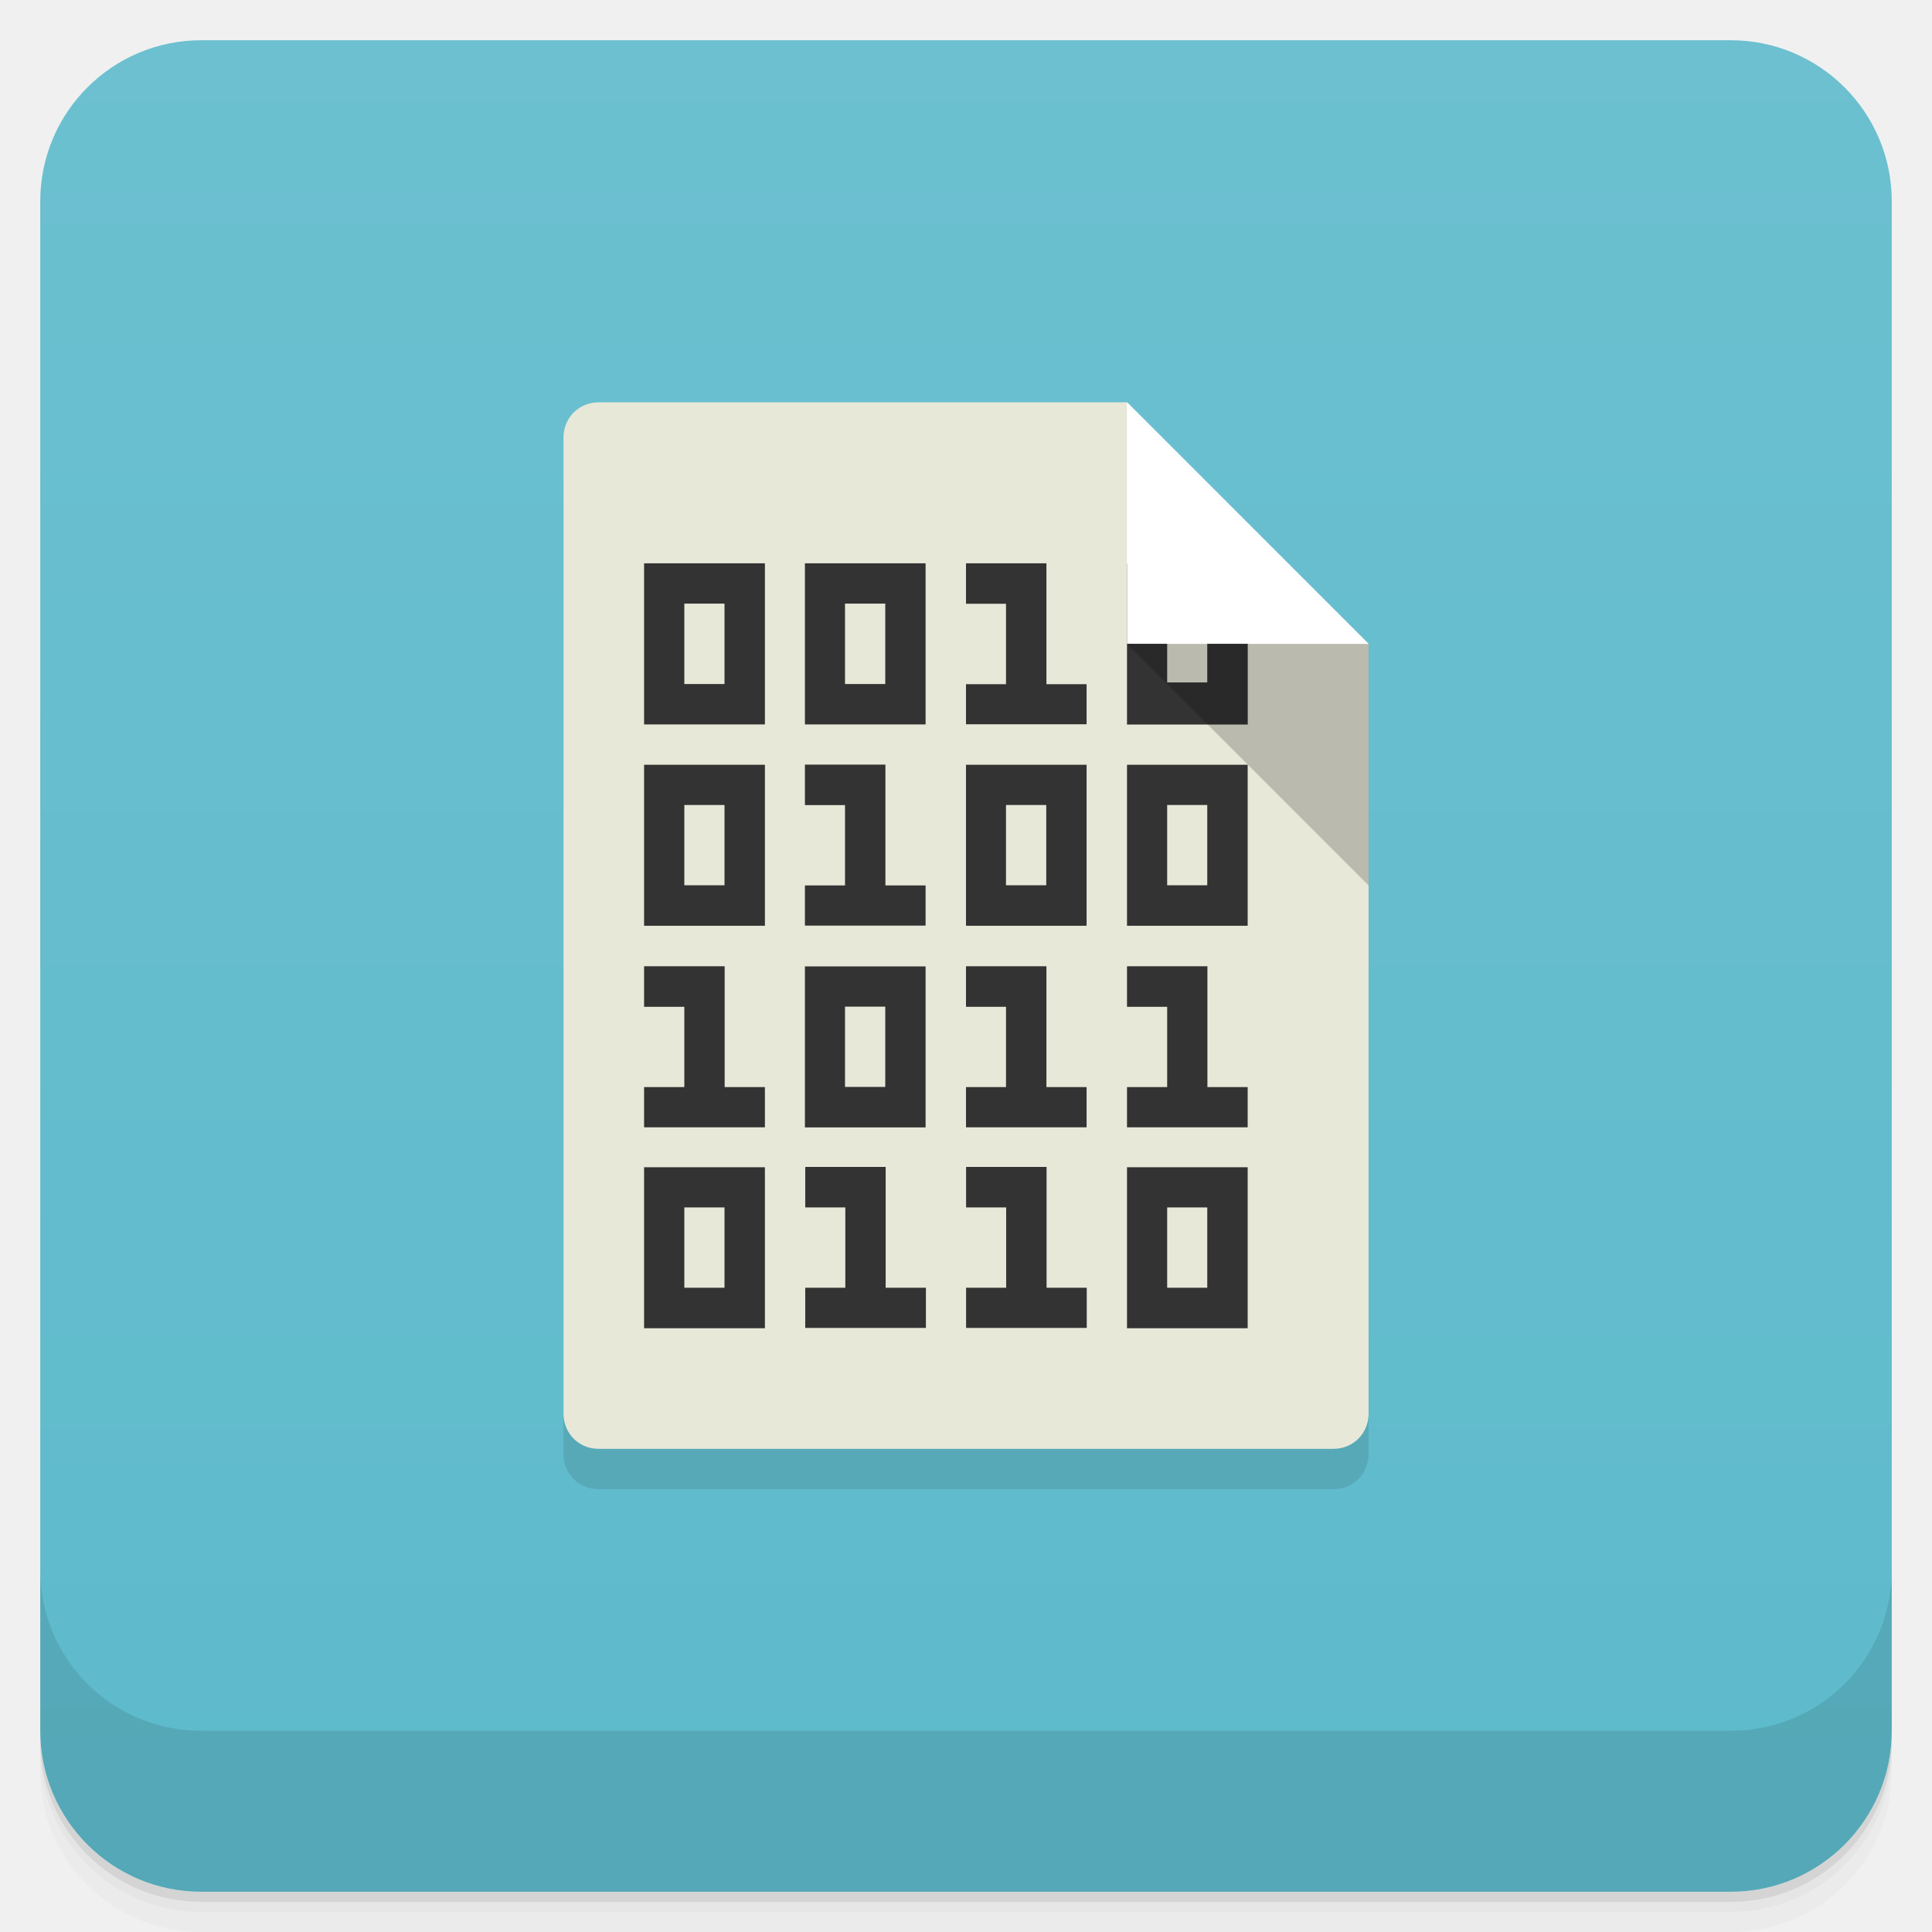
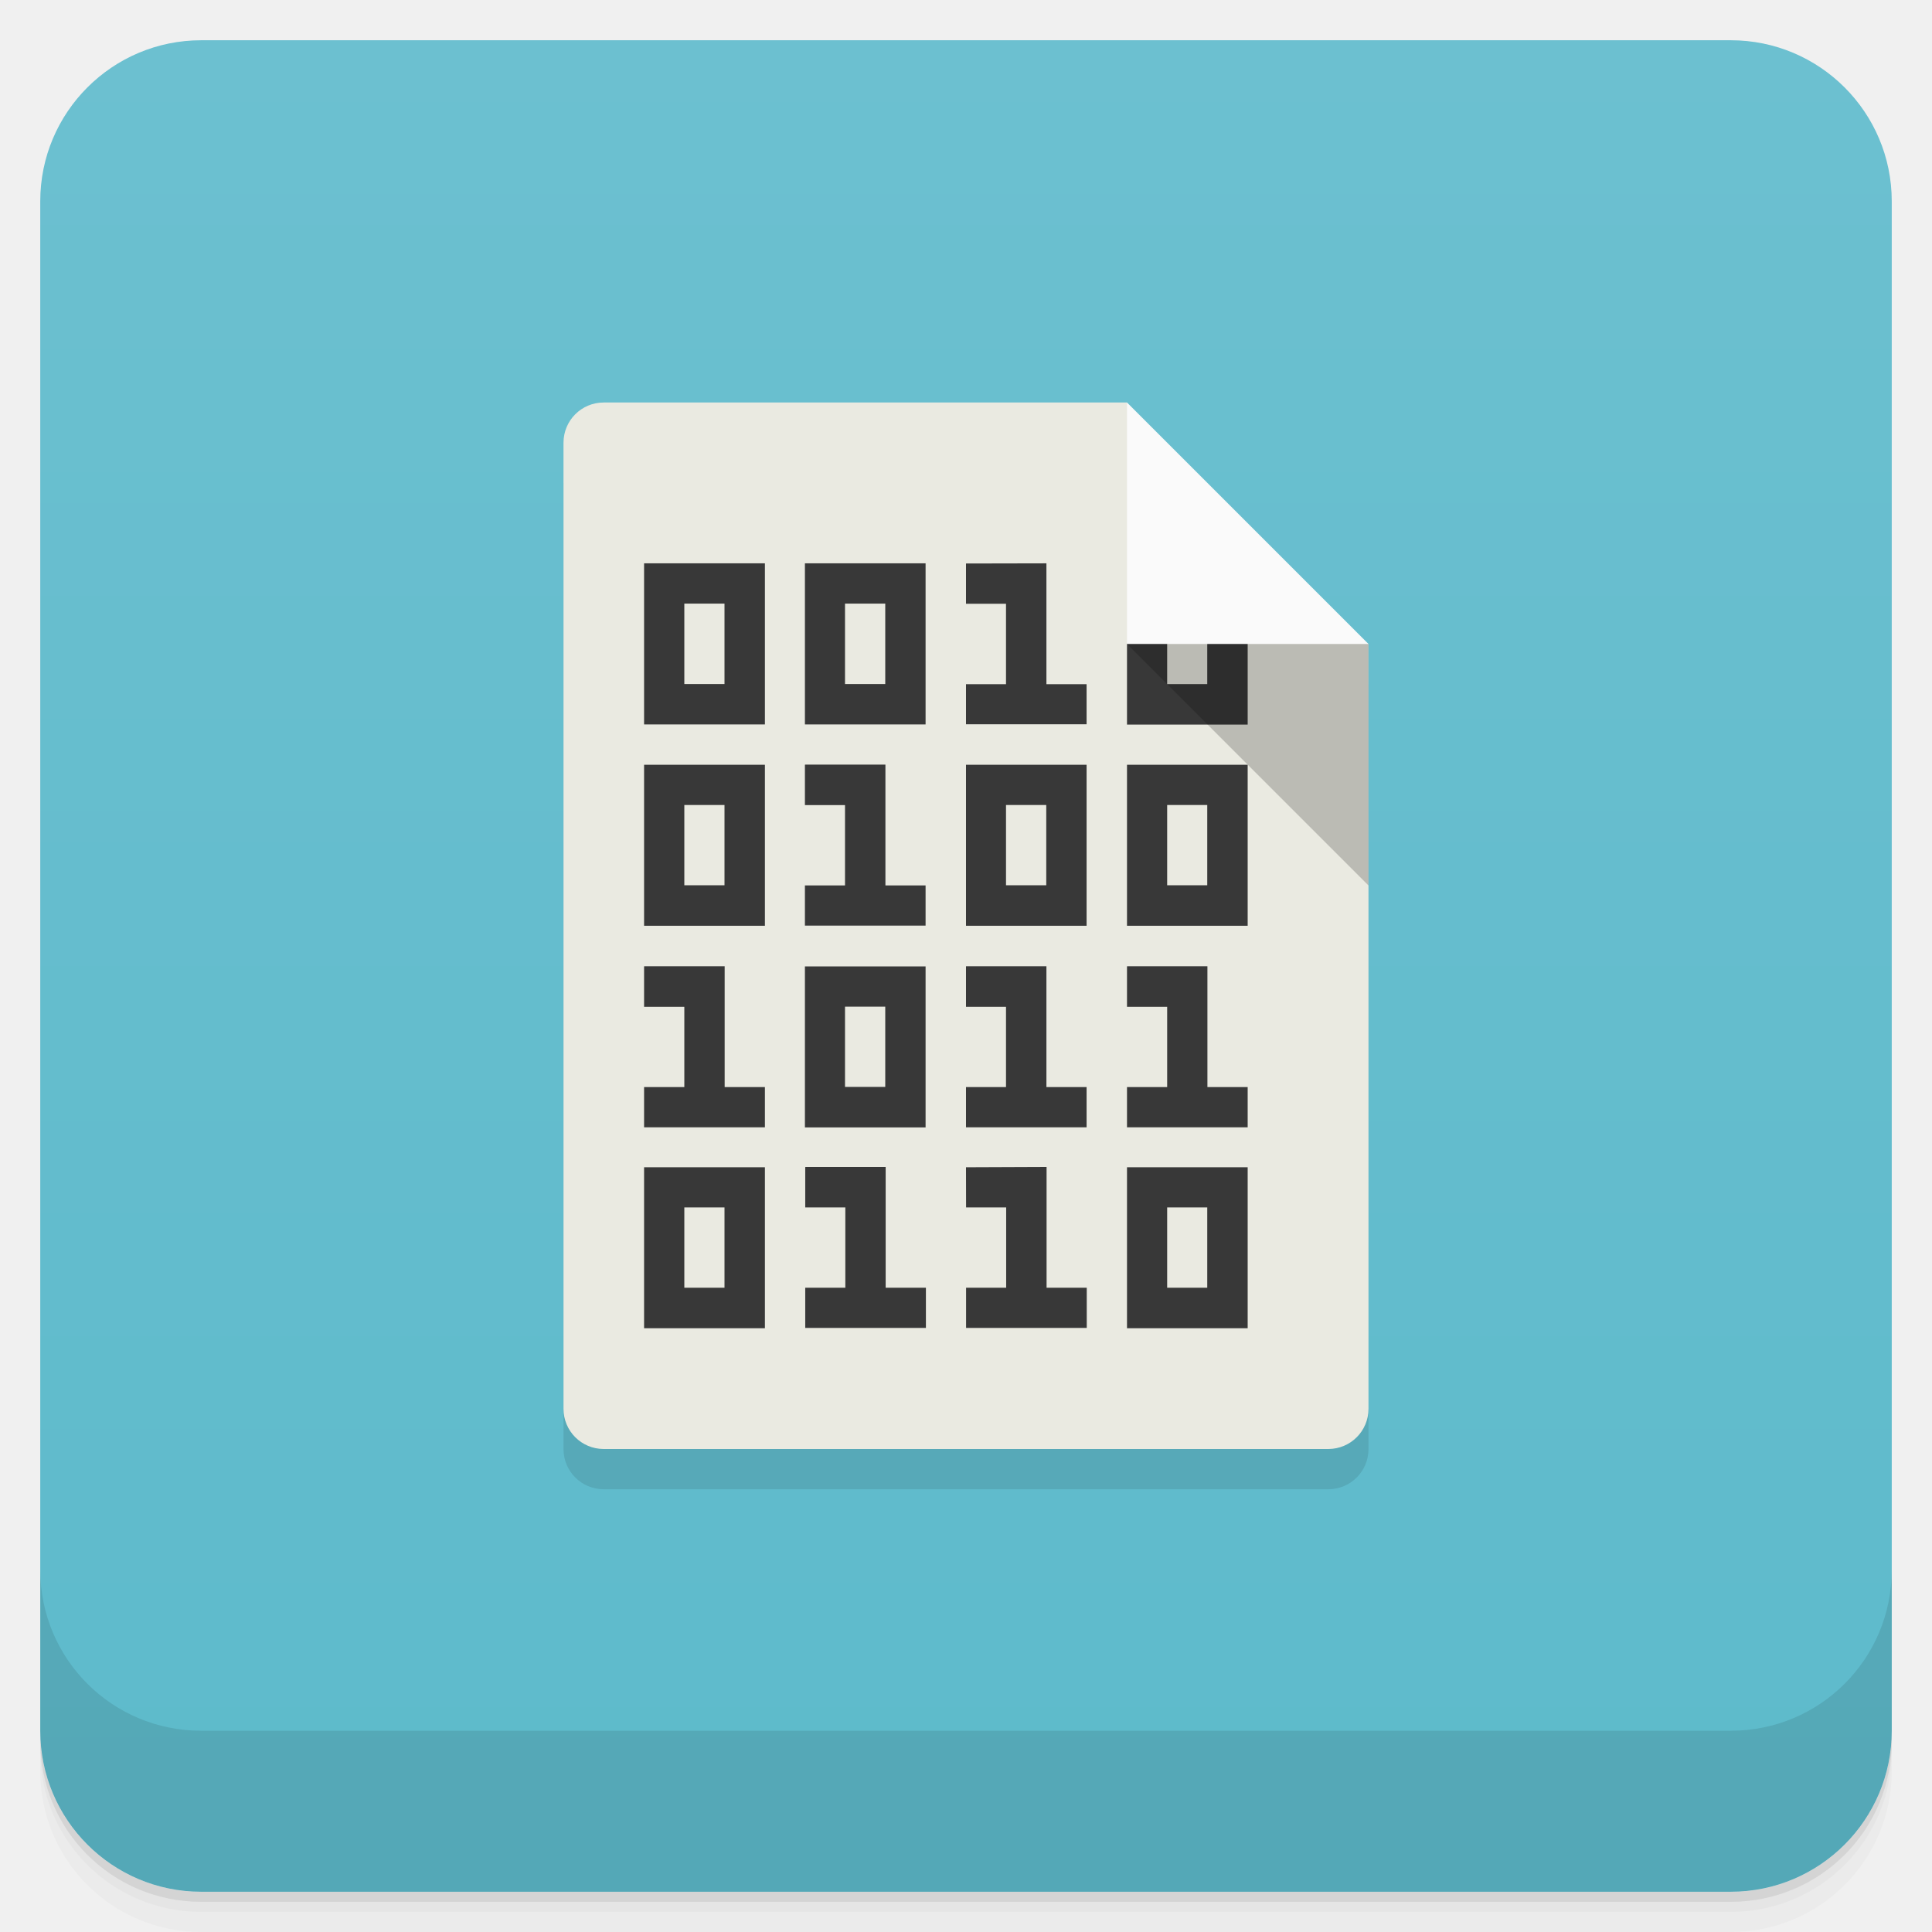
<svg xmlns="http://www.w3.org/2000/svg" version="1.1" viewBox="0 0 48 48">
  <defs>
    <linearGradient id="bg" x1="-47" x2="-1" y1="2.8779e-15" y2="6.1232e-17" gradientUnits="userSpaceOnUse">
      <stop style="stop-color:#5dbacb" offset="0" />
      <stop style="stop-color:#6cc0d0" offset="1" />
    </linearGradient>
  </defs>
  <g transform="translate(0 3.949e-5)">
    <path d="m1 43v0.25c0 2.216 1.784 4 4 4h38c2.216 0 4-1.784 4-4v-0.25c0 2.216-1.784 4-4 4h-38c-2.216 0-4-1.784-4-4zm0 0.5v0.5c0 2.216 1.784 4 4 4h38c2.216 0 4-1.784 4-4v-0.5c0 2.216-1.784 4-4 4h-38c-2.216 0-4-1.784-4-4z" style="opacity:.02" />
    <path d="m1 43.25v0.25c0 2.216 1.784 4 4 4h38c2.216 0 4-1.784 4-4v-0.25c0 2.216-1.784 4-4 4h-38c-2.216 0-4-1.784-4-4z" style="opacity:.05" />
    <path d="m1 43v0.25c0 2.216 1.784 4 4 4h38c2.216 0 4-1.784 4-4v-0.25c0 2.216-1.784 4-4 4h-38c-2.216 0-4-1.784-4-4z" style="opacity:.1" />
  </g>
  <rect transform="rotate(-90)" x="-47" y="1" width="46" height="46" rx="4" style="fill:url(#bg)" />
  <g transform="translate(0 3.949e-5)">
    <g transform="translate(0 -1004.4)">
      <path d="m1 1043.4v4c0 2.216 1.784 4 4 4h38c2.216 0 4-1.784 4-4v-4c0 2.216-1.784 4-4 4h-38c-2.216 0-4-1.784-4-4z" style="opacity:.1" />
    </g>
  </g>
-   <path d="m13.999 11.874v24.25c0 0.493 0.383 0.875 0.875 0.875h18.252c0.493 0 0.875-0.383 0.875-0.875v-19.127z" style="opacity:.1;stroke-width:3.543" />
-   <path d="m14.875 9.996c-0.493 0-0.875 0.383-0.875 0.875v24.25c0 0.493 0.383 0.875 0.875 0.875h18.252c0.493 0 0.875-0.383 0.875-0.875v-19.127l-5.999-5.999" style="fill:#e8e8d9;stroke-width:3.543" />
-   <path d="m28 14v4h3v-4zm-11.998-0.004v4.002h3.002v-4.002h-3.002zm3.996 0v4.002h2.998v-4.002h-2.998zm4.004 0-2e-3 0.004v1h0.994v1.998h-0.994v0.996h2.996v-0.996h-0.998v-3.002h-1.996zm4.996 0.961h0.996v1.998h-0.996zm-11.996 0.039h0.998v1.998h-0.998zm3.992 0h1v1.998h-1zm-0.992 4-0.004 0.008v0.998h0.996v1.996h-0.996v0.998h2.998v-0.998h-0.998v-3.002h-1.996zm-4 0.004v4h3.002v-4h-3.002zm7.998 0v4h2.996v-4h-2.996zm4 0v4h2.998v-4h-2.998zm-10.998 1h0.998v1.994h-0.998zm7.992 0h1v1.994h-1zm4.004 0h0.996v1.994h-0.996zm-12.992 4.006-0.004 0.008v1h1v1.994h-1v1h3.002v-1h-1v-3.002h-1.998zm7.996 0-2e-3 0.008v1h0.994v1.994h-0.994v1h2.996v-1h-0.998v-3.002h-1.996zm4.002 0-0.004 0.008v1h0.998v1.994h-0.998v1h2.998v-1h-1v-3.002h-1.994zm-8.006 0.004v4h2.998v-4h-2.998zm0.996 1h1v1.994h-1zm-0.984 3.982-0.004 0.008v0.998h0.996v1.996h-0.996v0.998h2.998v-0.998h-1v-3.002h-1.994zm3.996 0-0.004 0.008v0.998h0.996v1.996h-0.996v0.998h2.998v-0.998h-0.998v-3.002h-1.996zm-8.004 0.008v4h3.002v-4h-3.002zm11.998 0v4h2.998v-4h-2.998zm-10.998 0.998h0.998v1.996h-0.998zm11.996 0h0.996v1.996h-0.996z" style="fill:#333;stroke-width:3.543" />
-   <path d="m28 9.996v5.999h5.999" style="fill:#fff;stroke-width:3.543" />
-   <path d="m34.002 21.998v-5.999h-5.999" style="fill-opacity:.2;stroke-width:3.543" />
+   <path d="m14 12v24c0 0.554 0.446 1 1 1h18c0.554 0 1-0.446 1-1v-19z" style="opacity:.1" />
+   <path d="m15 10h13l2 4 4 2v19c0 0.554-0.446 1-1 1h-18c-0.554 0-1-0.446-1-1v-24c0-0.554 0.446-1 1-1z" style="fill:#eaeae1" />
+   <path d="m16.002 13.996v4.002h3.002v-4.002zm3.996 0v4.002h2.998v-4.002zm4.002 0.004v1h0.994v1.998h-0.994v0.996h2.996v-0.996h-0.998v-3.002zm-6.998 0.996h0.998v1.998h-0.998zm3.992 0h1v1.998h-1zm7.006 1.004v2.002h2.998v-3.002l-1.004 1v0.996h-0.996v-1.996zm-7.998 2.996-0.004 0.008v0.998h0.996v1.996h-0.996v0.998h2.998v-0.998h-0.998v-3.002zm-4 0.004v4h3.002v-4zm7.998 6e-6v4h2.996v-4zm4 0v4h2.998v-4zm-10.998 1h0.998v1.994h-0.998zm7.992 0h1v1.994h-1zm4.004 0h0.996v1.994h-0.996zm-12.992 4.006-0.004 0.008v1h1v1.994h-1v1h3.002v-1h-1v-3.002zm7.996 0-2e-3 0.008v1h0.994v1.994h-0.994v1h2.996v-1h-0.998v-3.002zm4.002 0-0.004 0.008v1h0.998v1.994h-0.998v1h2.998v-1h-1v-3.002zm-8.006 0.004v4h2.998v-4zm0.996 1h1v1.994h-1zm-0.984 3.982-0.004 0.008v0.998h0.996v1.996h-0.996v0.998h2.998v-0.998h-1v-3.002zm5.992 0-2.002 0.008 2e-3 0.998h0.996v1.996h-0.996v0.998h2.998v-0.998h-0.998zm-10 0.008v4h3.002v-4zm11.998 1.2e-5v4h2.998v-4zm-10.998 0.998h0.998v1.996h-0.998zm11.996 0h0.996v1.996h-0.996z" style="fill:#383838" />
+   <path d="m28 10v6h6z" style="fill:#fafafa" />
+   <path d="m34 22v-6h-6" style="opacity:.2" />
</svg>
